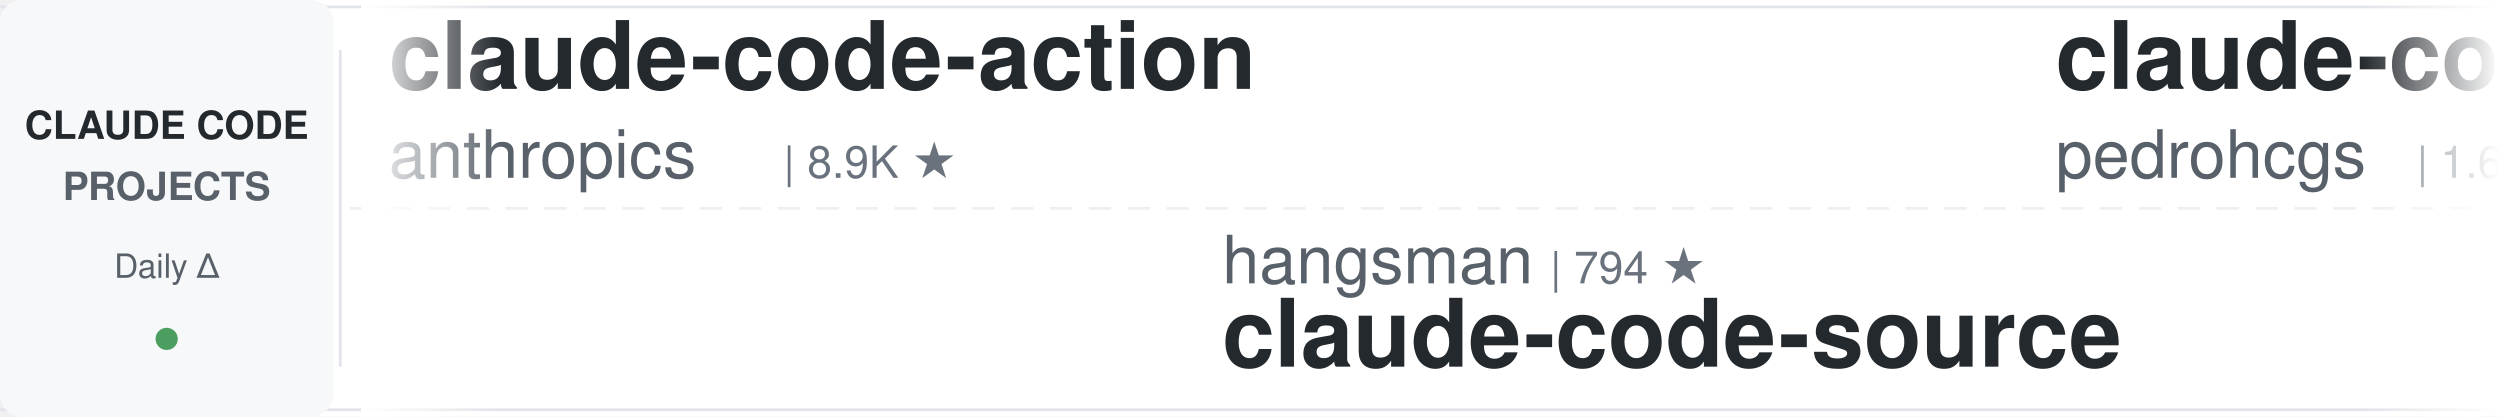
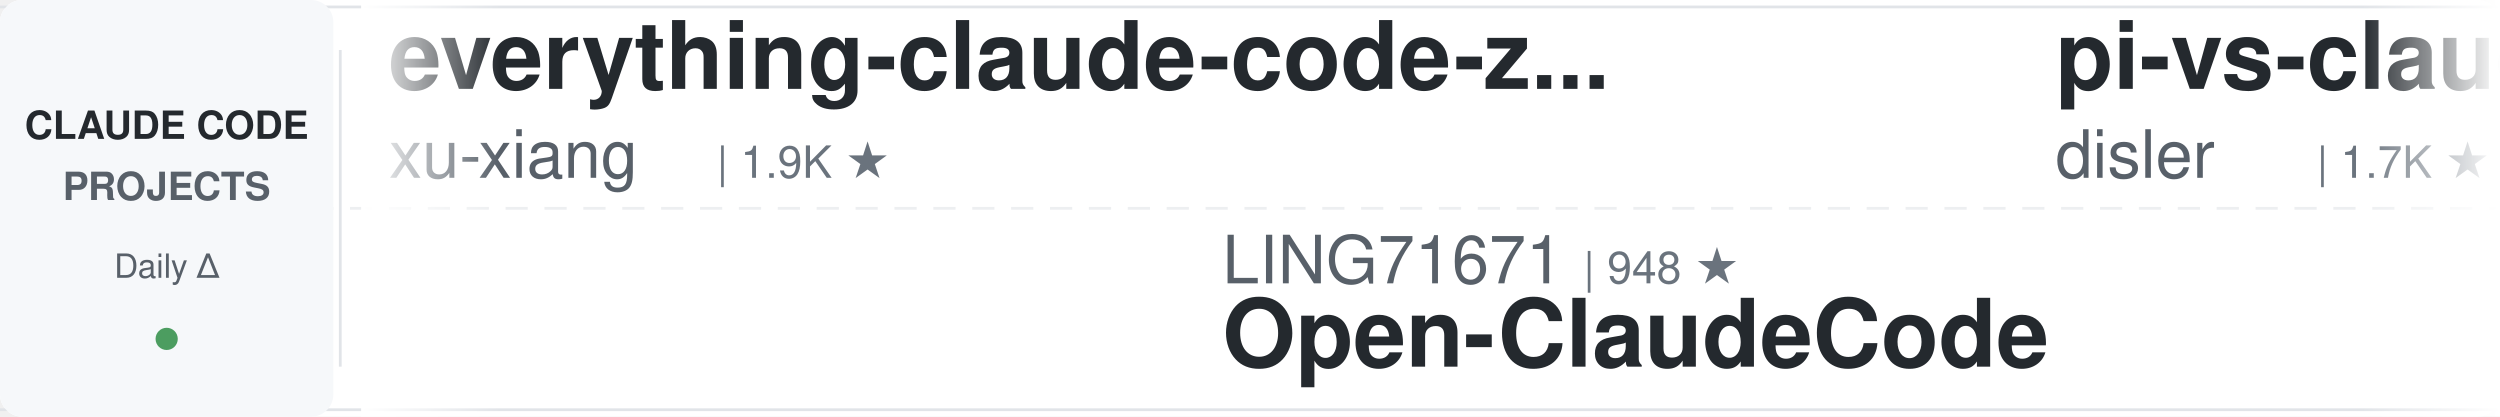
<svg xmlns="http://www.w3.org/2000/svg" width="900" height="150">
  <defs>
    <linearGradient id="leftFade" x1="0%" y1="0%" x2="100%" y2="0%">
      <stop offset="0%" style="stop-color:#ffffff;stop-opacity:1" />
      <stop offset="100%" style="stop-color:#ffffff;stop-opacity:0" />
    </linearGradient>
    <linearGradient id="rightFade" x1="0%" y1="0%" x2="100%" y2="0%">
      <stop offset="0%" style="stop-color:#ffffff;stop-opacity:0" />
      <stop offset="100%" style="stop-color:#ffffff;stop-opacity:1" />
    </linearGradient>
  </defs>
  <rect width="900" height="150" fill="#ffffff" rx="8" />
  <rect x="0" y="2" width="900" height="1" fill="#e1e4e8" />
  <rect x="0" y="147" width="900" height="1" fill="#e1e4e8" />
  <line x1="0" y1="75" x2="900" y2="75" stroke="#e1e4e8" stroke-width="1" stroke-dasharray="8 6" opacity="0.6" />
  <rect x="0" y="0" width="120" height="150" fill="#f6f8fa" rx="8" />
  <text x="60" y="50" font-family="-apple-system, BlinkMacSystemFont, 'Segoe UI', Helvetica, Arial, sans-serif" font-size="14" font-weight="600" fill="#24292e" text-anchor="middle">CLAUDE CODE</text>
  <text x="60" y="72" font-family="-apple-system, BlinkMacSystemFont, 'Segoe UI', Helvetica, Arial, sans-serif" font-size="14" font-weight="600" fill="#586069" text-anchor="middle">PROJECTS</text>
  <text x="60" y="100" font-family="-apple-system, BlinkMacSystemFont, 'Segoe UI', Helvetica, Arial, sans-serif" font-size="12" font-weight="500" fill="#586069" text-anchor="middle">Daily Δ</text>
  <circle cx="60" cy="122" r="4" fill="#22863a" opacity="0.8" />
  <rect x="122" y="18" width="1" height="114" fill="#e1e4e8" />
  <clipPath id="tickerClip">
    <rect x="130" y="0" width="770" height="150" />
  </clipPath>
  <g clip-path="url(#tickerClip)">
    <g id="tickerItems">
      <animateTransform attributeName="transform" attributeType="XML" type="translate" from="0 0" to="-3000 0" dur="54s" repeatCount="indefinite" />
      <g transform="translate(0, 0)">
+         <text x="140" y="32" font-family="-apple-system, BlinkMacSystemFont, 'Segoe UI', Helvetica, Arial, sans-serif" font-size="34" font-weight="600" fill="#24292e">everything-claude-code-z...</text>
+         <text x="140" y="64" font-family="-apple-system, BlinkMacSystemFont, 'Segoe UI', Helvetica, Arial, sans-serif" font-size="24" font-weight="400" fill="#586069">xu-xiang</text>
+         <text x="258" y="64" font-family="-apple-system, BlinkMacSystemFont, 'Segoe UI', Helvetica, Arial, sans-serif" font-size="16" font-weight="500" fill="#6a737d">| 1.9K ★</text>
+       </g>
+       <g transform="translate(300, 0)">
+         <text x="140" y="102" font-family="-apple-system, BlinkMacSystemFont, 'Segoe UI', Helvetica, Arial, sans-serif" font-size="24" font-weight="400" fill="#586069">LING71671</text>
+         <text x="270" y="102" font-family="-apple-system, BlinkMacSystemFont, 'Segoe UI', Helvetica, Arial, sans-serif" font-size="16" font-weight="500" fill="#6a737d">| 948 ★</text>
+         <text x="140" y="132" font-family="-apple-system, BlinkMacSystemFont, 'Segoe UI', Helvetica, Arial, sans-serif" font-size="34" font-weight="600" fill="#24292e">Open-ClaudeCode</text>
+       </g>
+       <g transform="translate(600, 0)">
+         <text x="140" y="32" font-family="-apple-system, BlinkMacSystemFont, 'Segoe UI', Helvetica, Arial, sans-serif" font-size="34" font-weight="600" fill="#24292e">pi-vs-claude-code</text>
+         <text x="140" y="64" font-family="-apple-system, BlinkMacSystemFont, 'Segoe UI', Helvetica, Arial, sans-serif" font-size="24" font-weight="400" fill="#586069">disler</text>
+         <text x="234" y="64" font-family="-apple-system, BlinkMacSystemFont, 'Segoe UI', Helvetica, Arial, sans-serif" font-size="16" font-weight="500" fill="#6a737d">| 1.7K ★</text>
+       </g>
+       <g transform="translate(900, 0)">
+         <text x="140" y="102" font-family="-apple-system, BlinkMacSystemFont, 'Segoe UI', Helvetica, Arial, sans-serif" font-size="24" font-weight="400" fill="#586069">Maciek-roboblog</text>
+         <text x="342" y="102" font-family="-apple-system, BlinkMacSystemFont, 'Segoe UI', Helvetica, Arial, sans-serif" font-size="16" font-weight="500" fill="#6a737d">| 8.7K ★</text>
+         <text x="140" y="132" font-family="-apple-system, BlinkMacSystemFont, 'Segoe UI', Helvetica, Arial, sans-serif" font-size="34" font-weight="600" fill="#24292e">Claude-Code-Usage-Monito...</text>
+       </g>
+       <g transform="translate(1200, 0)">
        <text x="140" y="32" font-family="-apple-system, BlinkMacSystemFont, 'Segoe UI', Helvetica, Arial, sans-serif" font-size="34" font-weight="600" fill="#24292e">claude-code-action</text>
        <text x="140" y="64" font-family="-apple-system, BlinkMacSystemFont, 'Segoe UI', Helvetica, Arial, sans-serif" font-size="24" font-weight="400" fill="#586069">anthropics</text>
        <text x="282" y="64" font-family="-apple-system, BlinkMacSystemFont, 'Segoe UI', Helvetica, Arial, sans-serif" font-size="16" font-weight="500" fill="#6a737d">| 8.9K ★</text>
      </g>
-       <g transform="translate(300, 0)">
-         <text x="140" y="102" font-family="-apple-system, BlinkMacSystemFont, 'Segoe UI', Helvetica, Arial, sans-serif" font-size="24" font-weight="400" fill="#586069">hangsman</text>
-         <text x="258" y="102" font-family="-apple-system, BlinkMacSystemFont, 'Segoe UI', Helvetica, Arial, sans-serif" font-size="16" font-weight="500" fill="#6a737d">| 794 ★</text>
-         <text x="140" y="132" font-family="-apple-system, BlinkMacSystemFont, 'Segoe UI', Helvetica, Arial, sans-serif" font-size="34" font-weight="600" fill="#24292e">claude-code-source</text>
-       </g>
-       <g transform="translate(600, 0)">
-         <text x="140" y="32" font-family="-apple-system, BlinkMacSystemFont, 'Segoe UI', Helvetica, Arial, sans-serif" font-size="34" font-weight="600" fill="#24292e">claude-code-my-workflow</text>
-         <text x="140" y="64" font-family="-apple-system, BlinkMacSystemFont, 'Segoe UI', Helvetica, Arial, sans-serif" font-size="24" font-weight="400" fill="#586069">pedrohcgs</text>
-         <text x="270" y="64" font-family="-apple-system, BlinkMacSystemFont, 'Segoe UI', Helvetica, Arial, sans-serif" font-size="16" font-weight="500" fill="#6a737d">| 1.6K ★</text>
-       </g>
-       <g transform="translate(900, 0)">
-         <text x="140" y="102" font-family="-apple-system, BlinkMacSystemFont, 'Segoe UI', Helvetica, Arial, sans-serif" font-size="24" font-weight="400" fill="#586069">lintsinghua</text>
-         <text x="294" y="102" font-family="-apple-system, BlinkMacSystemFont, 'Segoe UI', Helvetica, Arial, sans-serif" font-size="16" font-weight="500" fill="#6a737d">| 4.2K ★</text>
-         <text x="140" y="132" font-family="-apple-system, BlinkMacSystemFont, 'Segoe UI', Helvetica, Arial, sans-serif" font-size="34" font-weight="600" fill="#24292e">claude-code-book</text>
-       </g>
-       <g transform="translate(1200, 0)">
-         <text x="140" y="32" font-family="-apple-system, BlinkMacSystemFont, 'Segoe UI', Helvetica, Arial, sans-serif" font-size="34" font-weight="600" fill="#24292e">claude-code-hooks-master...</text>
-         <text x="140" y="64" font-family="-apple-system, BlinkMacSystemFont, 'Segoe UI', Helvetica, Arial, sans-serif" font-size="24" font-weight="400" fill="#586069">disler</text>
-         <text x="234" y="64" font-family="-apple-system, BlinkMacSystemFont, 'Segoe UI', Helvetica, Arial, sans-serif" font-size="16" font-weight="500" fill="#6a737d">| 3.9K ★</text>
-       </g>
      <g transform="translate(1500, 0)">
-         <text x="140" y="102" font-family="-apple-system, BlinkMacSystemFont, 'Segoe UI', Helvetica, Arial, sans-serif" font-size="24" font-weight="400" fill="#586069">huangjia2019</text>
-         <text x="306" y="102" font-family="-apple-system, BlinkMacSystemFont, 'Segoe UI', Helvetica, Arial, sans-serif" font-size="16" font-weight="500" fill="#6a737d">| 1.1K ★</text>
-         <text x="140" y="132" font-family="-apple-system, BlinkMacSystemFont, 'Segoe UI', Helvetica, Arial, sans-serif" font-size="34" font-weight="600" fill="#24292e">claude-code-engineering</text>
+         <text x="140" y="102" font-family="-apple-system, BlinkMacSystemFont, 'Segoe UI', Helvetica, Arial, sans-serif" font-size="24" font-weight="400" fill="#586069">alejandrobalderas</text>
+         <text x="366" y="102" font-family="-apple-system, BlinkMacSystemFont, 'Segoe UI', Helvetica, Arial, sans-serif" font-size="16" font-weight="500" fill="#6a737d">| 2.8K ★</text>
+         <text x="140" y="132" font-family="-apple-system, BlinkMacSystemFont, 'Segoe UI', Helvetica, Arial, sans-serif" font-size="34" font-weight="600" fill="#24292e">claude-code-from-source</text>
      </g>
      <g transform="translate(1800, 0)">
-         <text x="140" y="32" font-family="-apple-system, BlinkMacSystemFont, 'Segoe UI', Helvetica, Arial, sans-serif" font-size="34" font-weight="600" fill="#24292e">claude-code-spec-workflo...</text>
-         <text x="140" y="64" font-family="-apple-system, BlinkMacSystemFont, 'Segoe UI', Helvetica, Arial, sans-serif" font-size="24" font-weight="400" fill="#586069">Pimzino</text>
-         <text x="246" y="64" font-family="-apple-system, BlinkMacSystemFont, 'Segoe UI', Helvetica, Arial, sans-serif" font-size="16" font-weight="500" fill="#6a737d">| 3.9K ★</text>
+         <text x="140" y="32" font-family="-apple-system, BlinkMacSystemFont, 'Segoe UI', Helvetica, Arial, sans-serif" font-size="34" font-weight="600" fill="#24292e">awesome-claude-code-plug...</text>
+         <text x="140" y="64" font-family="-apple-system, BlinkMacSystemFont, 'Segoe UI', Helvetica, Arial, sans-serif" font-size="24" font-weight="400" fill="#586069">ccplugins</text>
+         <text x="270" y="64" font-family="-apple-system, BlinkMacSystemFont, 'Segoe UI', Helvetica, Arial, sans-serif" font-size="16" font-weight="500" fill="#6a737d">| 938 ★</text>
      </g>
      <g transform="translate(2100, 0)">
-         <text x="140" y="102" font-family="-apple-system, BlinkMacSystemFont, 'Segoe UI', Helvetica, Arial, sans-serif" font-size="24" font-weight="400" fill="#586069">ponponon</text>
-         <text x="258" y="102" font-family="-apple-system, BlinkMacSystemFont, 'Segoe UI', Helvetica, Arial, sans-serif" font-size="16" font-weight="500" fill="#6a737d">| 2.3K ★</text>
-         <text x="140" y="132" font-family="-apple-system, BlinkMacSystemFont, 'Segoe UI', Helvetica, Arial, sans-serif" font-size="34" font-weight="600" fill="#24292e">claude_code_src</text>
+         <text x="140" y="102" font-family="-apple-system, BlinkMacSystemFont, 'Segoe UI', Helvetica, Arial, sans-serif" font-size="24" font-weight="400" fill="#586069">multica-ai</text>
+         <text x="282" y="102" font-family="-apple-system, BlinkMacSystemFont, 'Segoe UI', Helvetica, Arial, sans-serif" font-size="16" font-weight="500" fill="#6a737d">| 213.1K ★</text>
+         <text x="140" y="132" font-family="-apple-system, BlinkMacSystemFont, 'Segoe UI', Helvetica, Arial, sans-serif" font-size="34" font-weight="600" fill="#24292e">andrej-karpathy-skills</text>
      </g>
      <g transform="translate(2400, 0)">
-         <text x="140" y="32" font-family="-apple-system, BlinkMacSystemFont, 'Segoe UI', Helvetica, Arial, sans-serif" font-size="34" font-weight="600" fill="#24292e">awesome-claude-code-tool...</text>
-         <text x="140" y="64" font-family="-apple-system, BlinkMacSystemFont, 'Segoe UI', Helvetica, Arial, sans-serif" font-size="24" font-weight="400" fill="#586069">rohitg00</text>
-         <text x="258" y="64" font-family="-apple-system, BlinkMacSystemFont, 'Segoe UI', Helvetica, Arial, sans-serif" font-size="16" font-weight="500" fill="#6a737d">| 2.6K ★</text>
+         <text x="140" y="32" font-family="-apple-system, BlinkMacSystemFont, 'Segoe UI', Helvetica, Arial, sans-serif" font-size="34" font-weight="600" fill="#24292e">ralph-claude-code</text>
+         <text x="140" y="64" font-family="-apple-system, BlinkMacSystemFont, 'Segoe UI', Helvetica, Arial, sans-serif" font-size="24" font-weight="400" fill="#586069">frankbria</text>
+         <text x="270" y="64" font-family="-apple-system, BlinkMacSystemFont, 'Segoe UI', Helvetica, Arial, sans-serif" font-size="16" font-weight="500" fill="#6a737d">| 9.6K ★</text>
      </g>
      <g transform="translate(2700, 0)">
-         <text x="140" y="102" font-family="-apple-system, BlinkMacSystemFont, 'Segoe UI', Helvetica, Arial, sans-serif" font-size="24" font-weight="400" fill="#586069">centminmod</text>
-         <text x="282" y="102" font-family="-apple-system, BlinkMacSystemFont, 'Segoe UI', Helvetica, Arial, sans-serif" font-size="16" font-weight="500" fill="#6a737d">| 2.6K ★</text>
-         <text x="140" y="132" font-family="-apple-system, BlinkMacSystemFont, 'Segoe UI', Helvetica, Arial, sans-serif" font-size="34" font-weight="600" fill="#24292e">my-claude-code-setup</text>
+         <text x="140" y="102" font-family="-apple-system, BlinkMacSystemFont, 'Segoe UI', Helvetica, Arial, sans-serif" font-size="24" font-weight="400" fill="#586069">Donchitos</text>
+         <text x="270" y="102" font-family="-apple-system, BlinkMacSystemFont, 'Segoe UI', Helvetica, Arial, sans-serif" font-size="16" font-weight="500" fill="#6a737d">| 25.1K ★</text>
+         <text x="140" y="132" font-family="-apple-system, BlinkMacSystemFont, 'Segoe UI', Helvetica, Arial, sans-serif" font-size="34" font-weight="600" fill="#24292e">Claude-Code-Game-Studios</text>
      </g>
      <g transform="translate(3000, 0)">
-         <text x="140" y="32" font-family="-apple-system, BlinkMacSystemFont, 'Segoe UI', Helvetica, Arial, sans-serif" font-size="34" font-weight="600" fill="#24292e">claude-code-action</text>
-         <text x="140" y="64" font-family="-apple-system, BlinkMacSystemFont, 'Segoe UI', Helvetica, Arial, sans-serif" font-size="24" font-weight="400" fill="#586069">anthropics</text>
-         <text x="282" y="64" font-family="-apple-system, BlinkMacSystemFont, 'Segoe UI', Helvetica, Arial, sans-serif" font-size="16" font-weight="500" fill="#6a737d">| 8.9K ★</text>
+         <text x="140" y="32" font-family="-apple-system, BlinkMacSystemFont, 'Segoe UI', Helvetica, Arial, sans-serif" font-size="34" font-weight="600" fill="#24292e">everything-claude-code-z...</text>
+         <text x="140" y="64" font-family="-apple-system, BlinkMacSystemFont, 'Segoe UI', Helvetica, Arial, sans-serif" font-size="24" font-weight="400" fill="#586069">xu-xiang</text>
+         <text x="258" y="64" font-family="-apple-system, BlinkMacSystemFont, 'Segoe UI', Helvetica, Arial, sans-serif" font-size="16" font-weight="500" fill="#6a737d">| 1.9K ★</text>
      </g>
      <g transform="translate(3300, 0)">
-         <text x="140" y="102" font-family="-apple-system, BlinkMacSystemFont, 'Segoe UI', Helvetica, Arial, sans-serif" font-size="24" font-weight="400" fill="#586069">hangsman</text>
-         <text x="258" y="102" font-family="-apple-system, BlinkMacSystemFont, 'Segoe UI', Helvetica, Arial, sans-serif" font-size="16" font-weight="500" fill="#6a737d">| 794 ★</text>
-         <text x="140" y="132" font-family="-apple-system, BlinkMacSystemFont, 'Segoe UI', Helvetica, Arial, sans-serif" font-size="34" font-weight="600" fill="#24292e">claude-code-source</text>
+         <text x="140" y="102" font-family="-apple-system, BlinkMacSystemFont, 'Segoe UI', Helvetica, Arial, sans-serif" font-size="24" font-weight="400" fill="#586069">LING71671</text>
+         <text x="270" y="102" font-family="-apple-system, BlinkMacSystemFont, 'Segoe UI', Helvetica, Arial, sans-serif" font-size="16" font-weight="500" fill="#6a737d">| 948 ★</text>
+         <text x="140" y="132" font-family="-apple-system, BlinkMacSystemFont, 'Segoe UI', Helvetica, Arial, sans-serif" font-size="34" font-weight="600" fill="#24292e">Open-ClaudeCode</text>
      </g>
      <g transform="translate(3600, 0)">
-         <text x="140" y="32" font-family="-apple-system, BlinkMacSystemFont, 'Segoe UI', Helvetica, Arial, sans-serif" font-size="34" font-weight="600" fill="#24292e">claude-code-my-workflow</text>
-         <text x="140" y="64" font-family="-apple-system, BlinkMacSystemFont, 'Segoe UI', Helvetica, Arial, sans-serif" font-size="24" font-weight="400" fill="#586069">pedrohcgs</text>
-         <text x="270" y="64" font-family="-apple-system, BlinkMacSystemFont, 'Segoe UI', Helvetica, Arial, sans-serif" font-size="16" font-weight="500" fill="#6a737d">| 1.6K ★</text>
+         <text x="140" y="32" font-family="-apple-system, BlinkMacSystemFont, 'Segoe UI', Helvetica, Arial, sans-serif" font-size="34" font-weight="600" fill="#24292e">pi-vs-claude-code</text>
+         <text x="140" y="64" font-family="-apple-system, BlinkMacSystemFont, 'Segoe UI', Helvetica, Arial, sans-serif" font-size="24" font-weight="400" fill="#586069">disler</text>
+         <text x="234" y="64" font-family="-apple-system, BlinkMacSystemFont, 'Segoe UI', Helvetica, Arial, sans-serif" font-size="16" font-weight="500" fill="#6a737d">| 1.7K ★</text>
      </g>
      <g transform="translate(3900, 0)">
-         <text x="140" y="102" font-family="-apple-system, BlinkMacSystemFont, 'Segoe UI', Helvetica, Arial, sans-serif" font-size="24" font-weight="400" fill="#586069">lintsinghua</text>
-         <text x="294" y="102" font-family="-apple-system, BlinkMacSystemFont, 'Segoe UI', Helvetica, Arial, sans-serif" font-size="16" font-weight="500" fill="#6a737d">| 4.2K ★</text>
-         <text x="140" y="132" font-family="-apple-system, BlinkMacSystemFont, 'Segoe UI', Helvetica, Arial, sans-serif" font-size="34" font-weight="600" fill="#24292e">claude-code-book</text>
+         <text x="140" y="102" font-family="-apple-system, BlinkMacSystemFont, 'Segoe UI', Helvetica, Arial, sans-serif" font-size="24" font-weight="400" fill="#586069">Maciek-roboblog</text>
+         <text x="342" y="102" font-family="-apple-system, BlinkMacSystemFont, 'Segoe UI', Helvetica, Arial, sans-serif" font-size="16" font-weight="500" fill="#6a737d">| 8.7K ★</text>
+         <text x="140" y="132" font-family="-apple-system, BlinkMacSystemFont, 'Segoe UI', Helvetica, Arial, sans-serif" font-size="34" font-weight="600" fill="#24292e">Claude-Code-Usage-Monito...</text>
      </g>
    </g>
  </g>
  <rect x="130" y="0" width="50" height="150" fill="url(#leftFade)" />
  <rect x="850" y="0" width="50" height="150" fill="url(#rightFade)" />
</svg>
